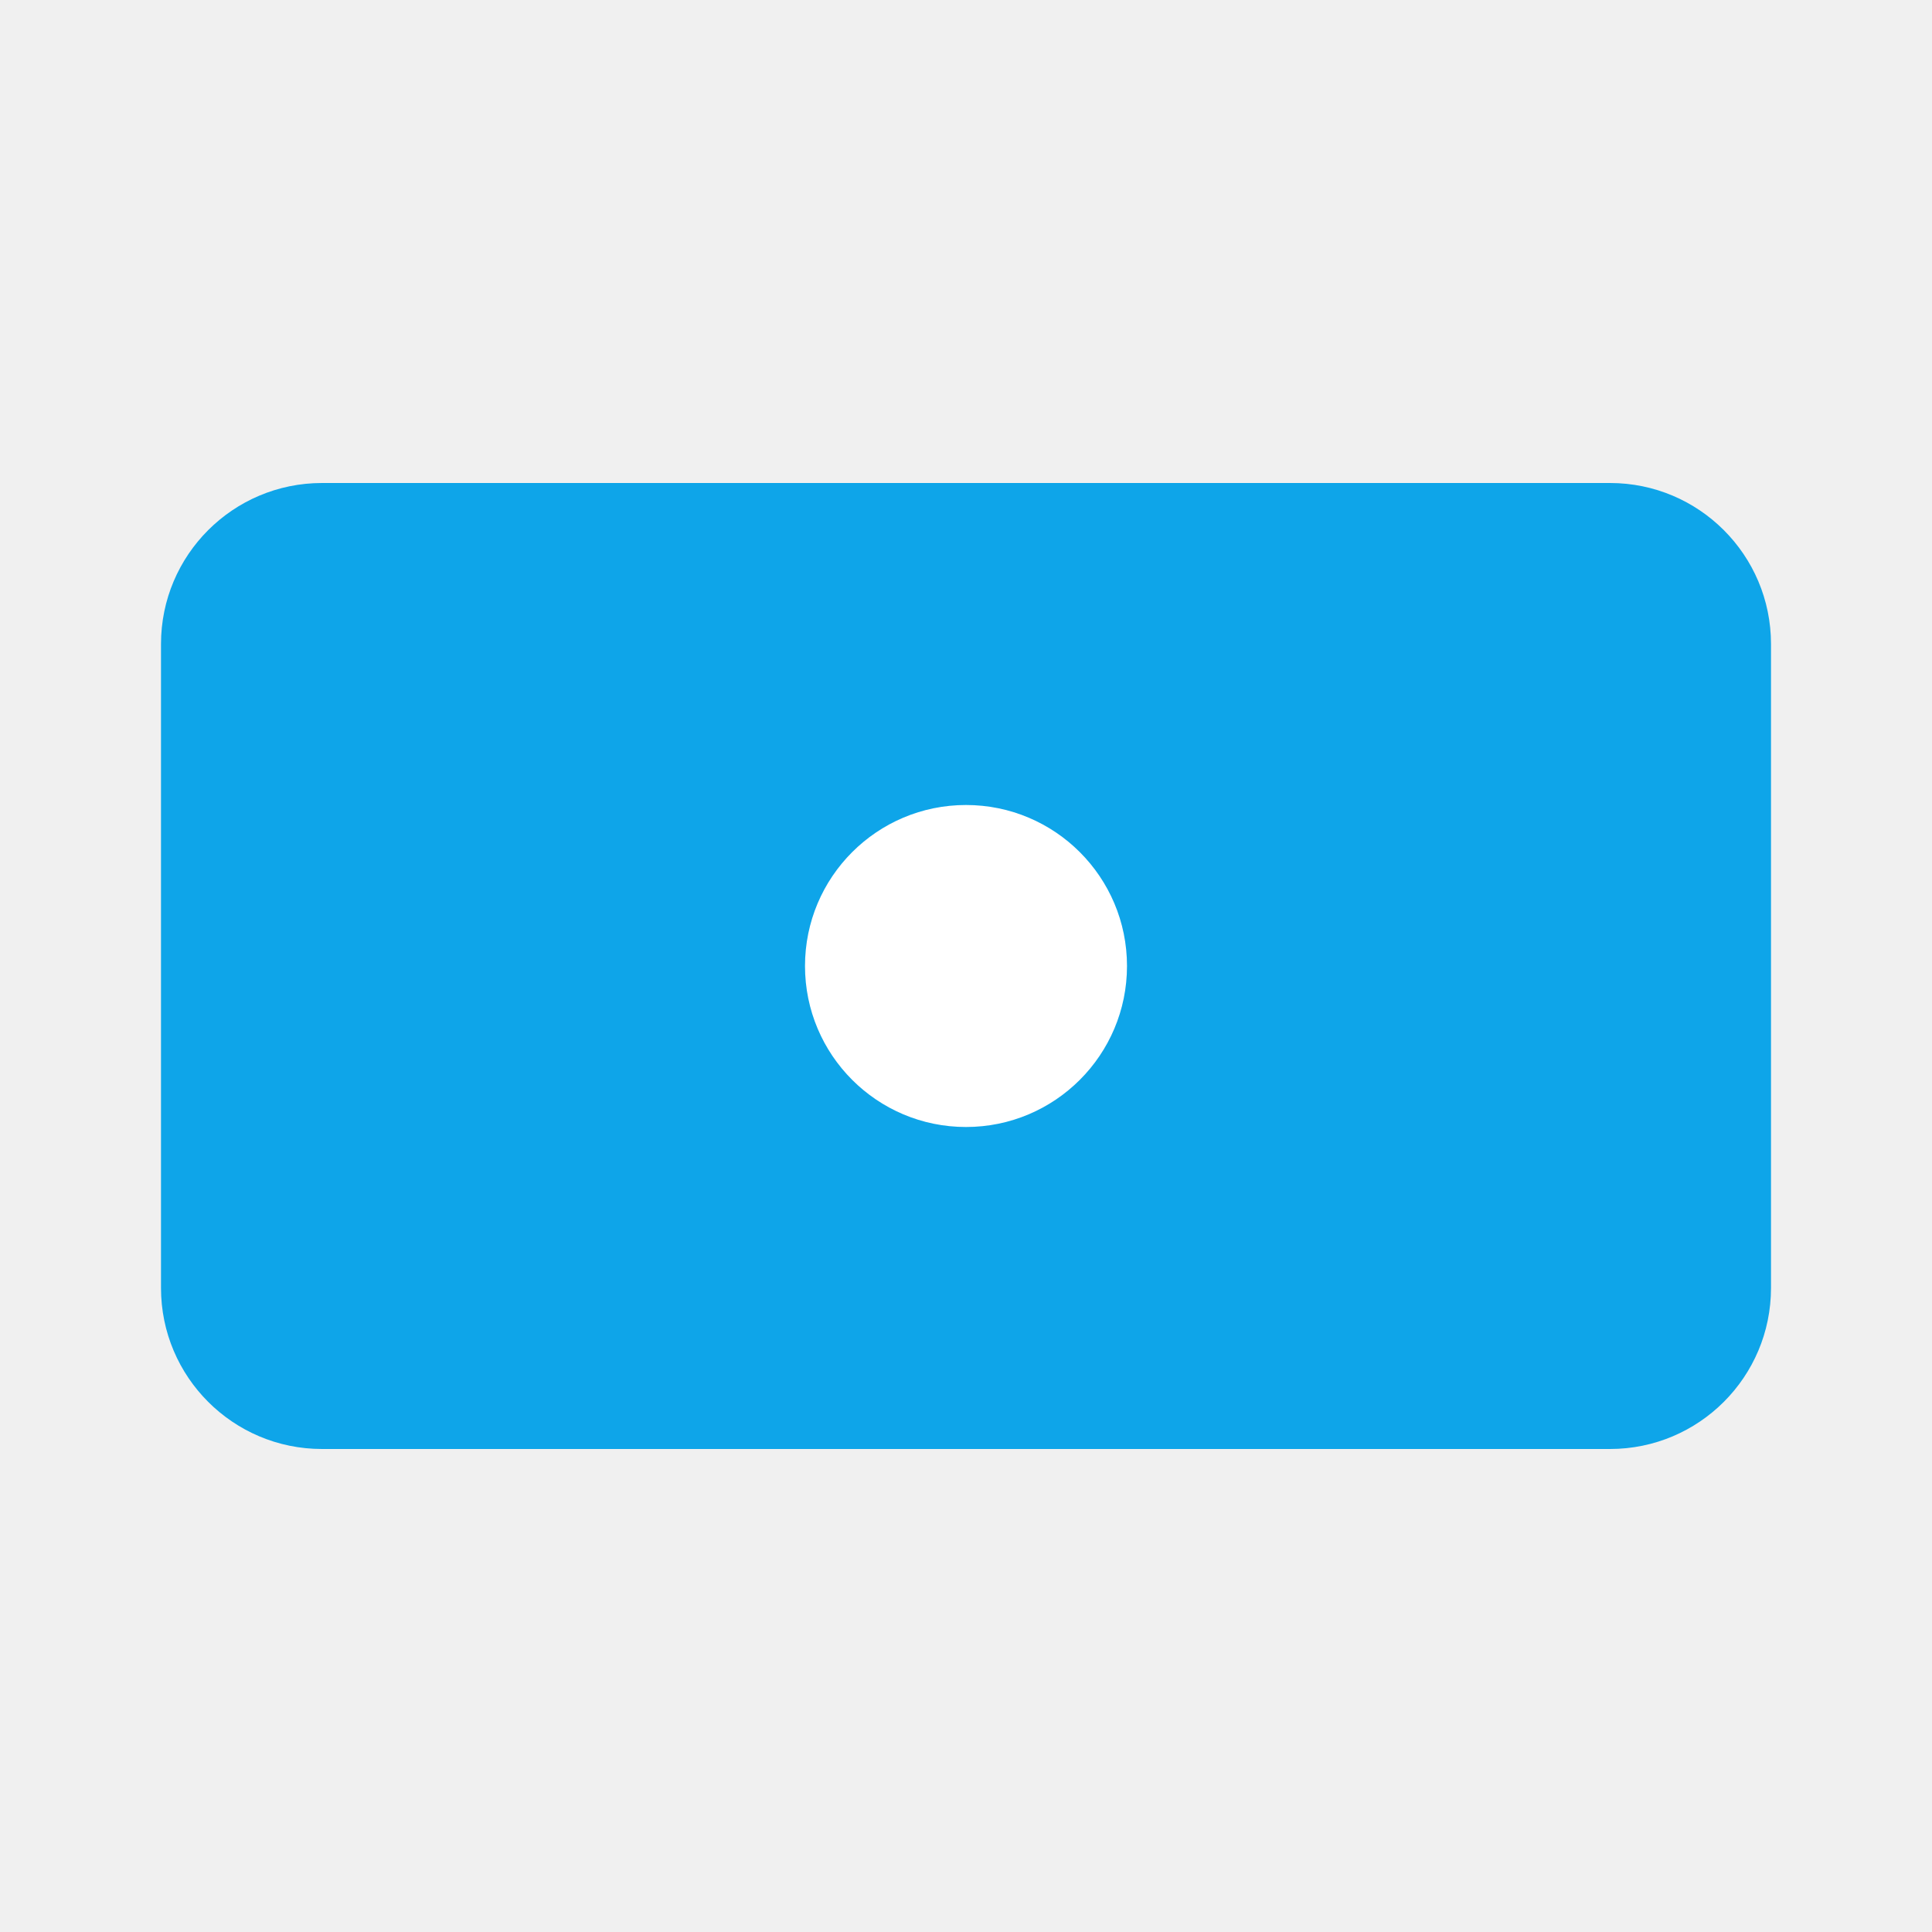
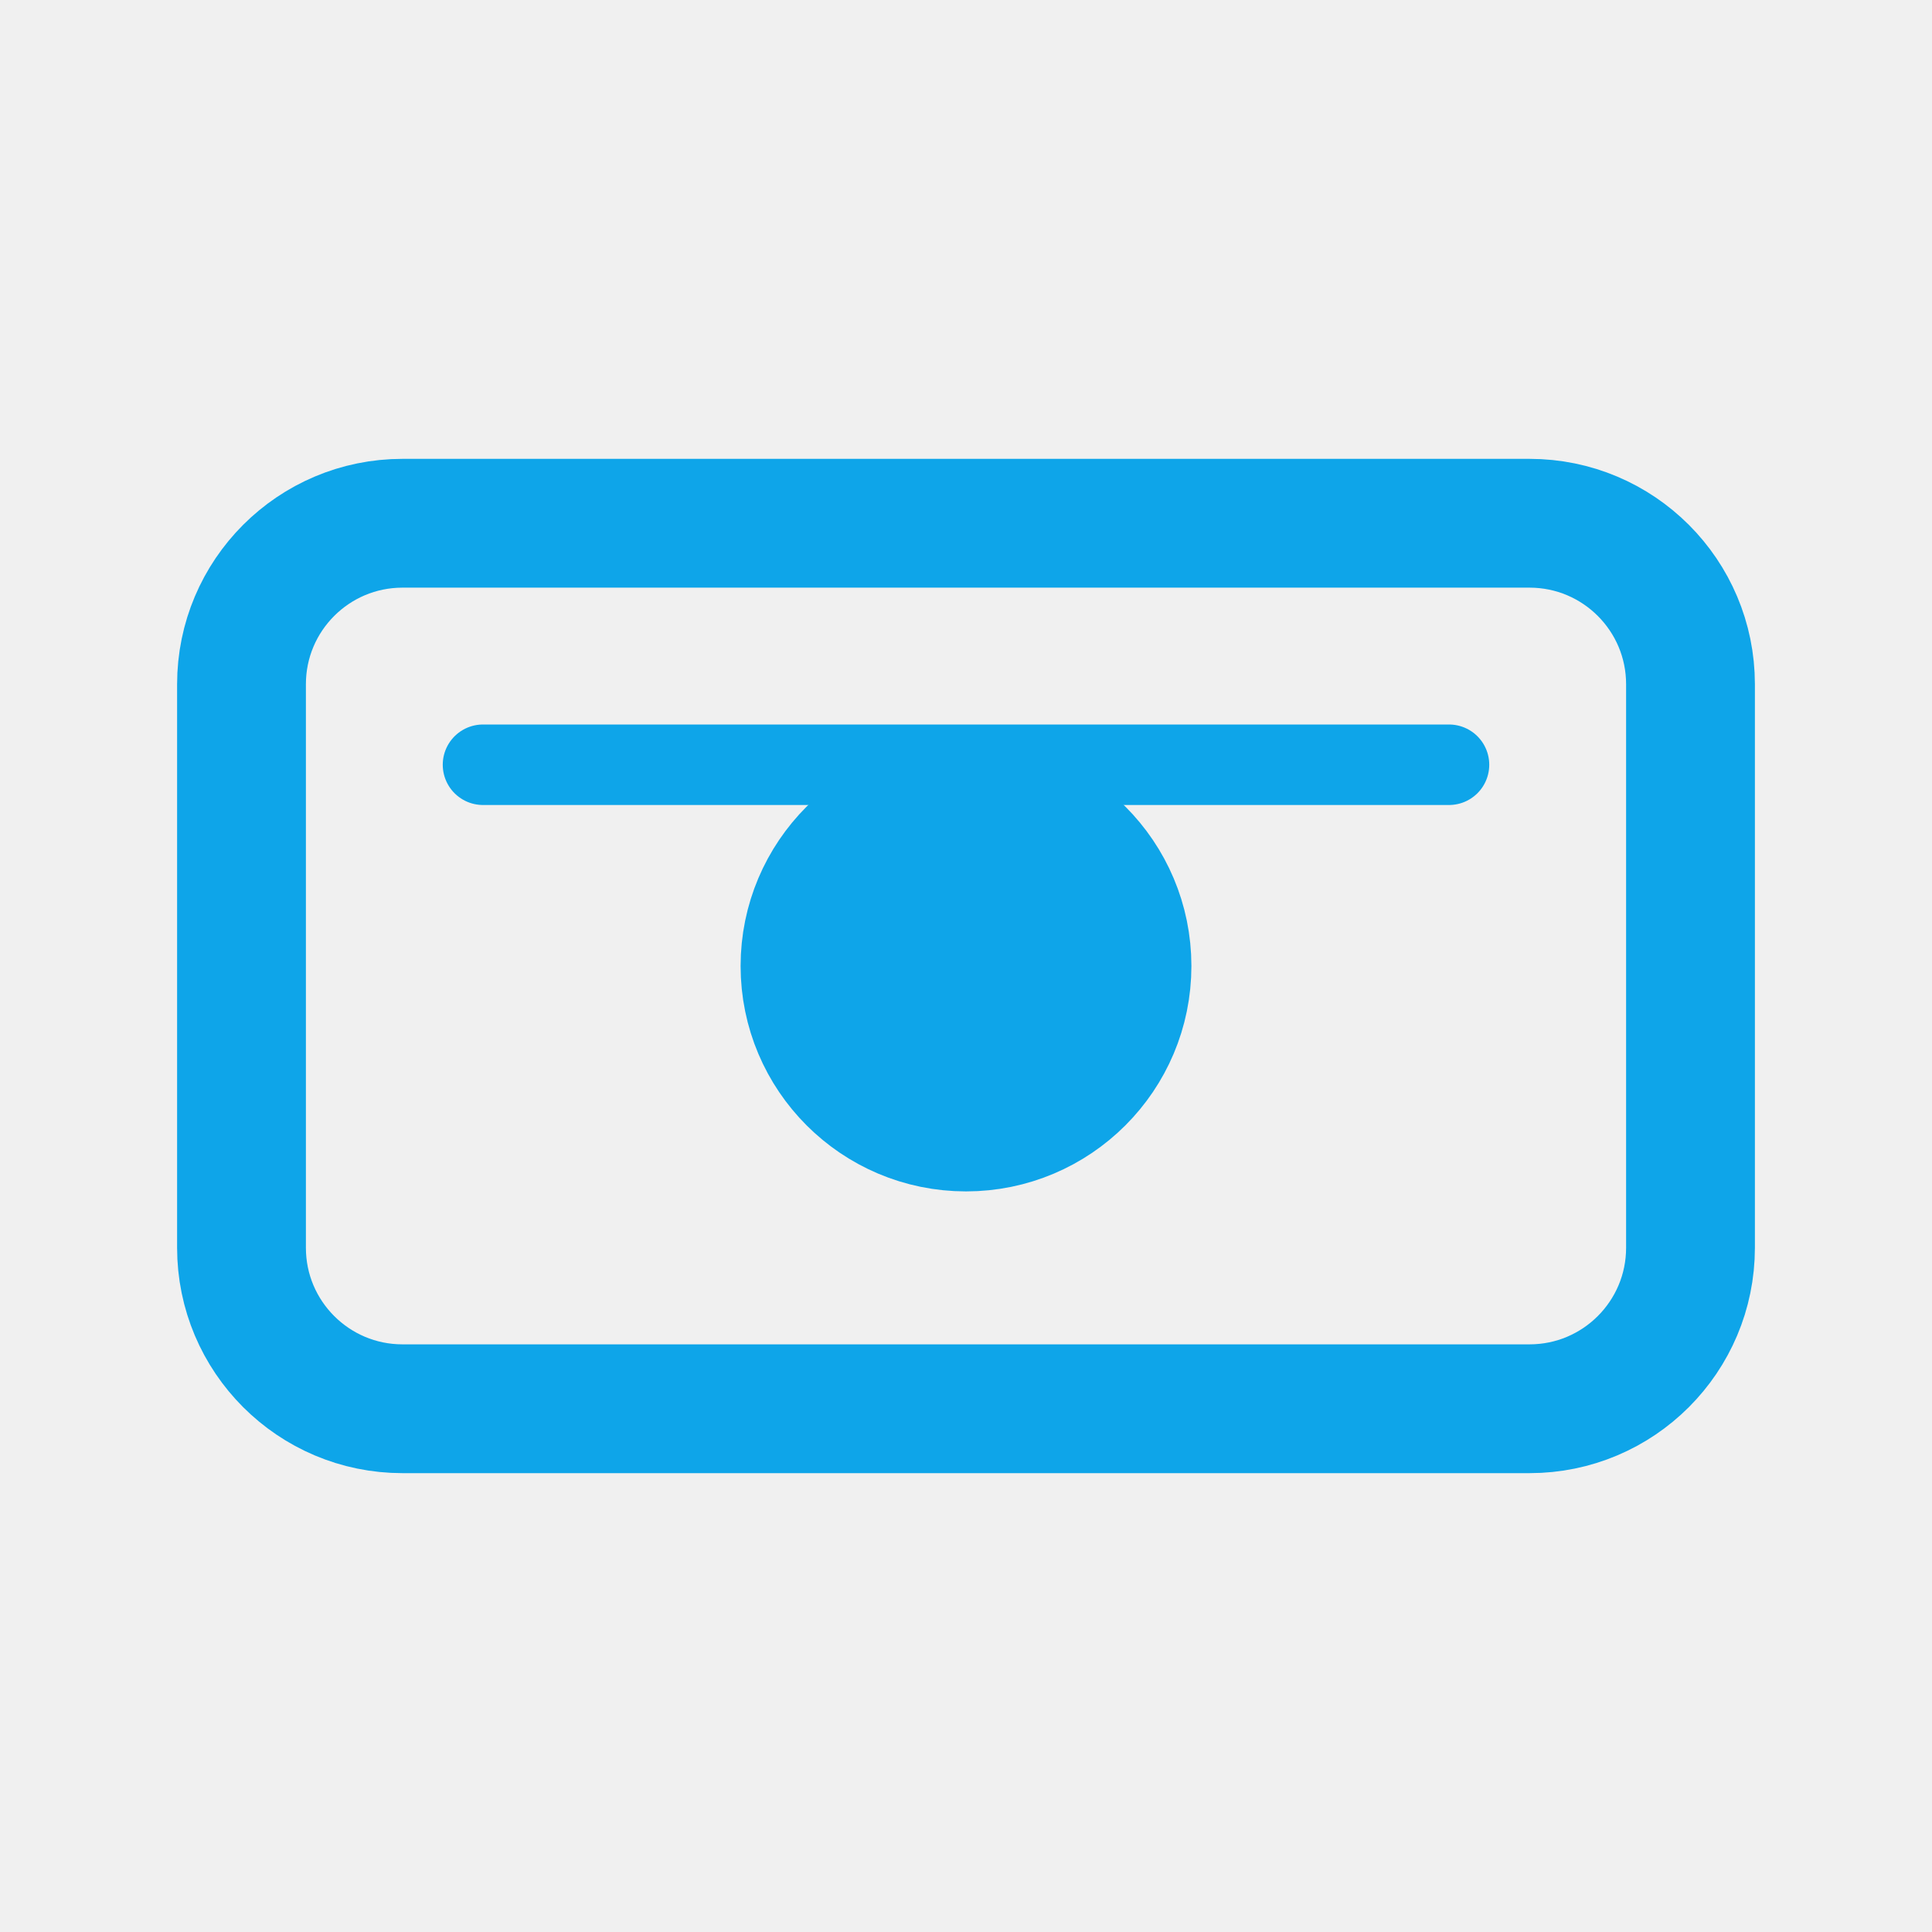
- <svg xmlns="http://www.w3.org/2000/svg" viewBox="0 0 24 24" fill="#0EA5E9">
-   <rect x="2" y="6" width="20" height="12" rx="2" />
-   <circle cx="12" cy="12" r="2" fill="#ffffff" />
+ <svg xmlns="http://www.w3.org/2000/svg" viewBox="0 0 24 24" fill="none" stroke="#0EA5E9" stroke-linecap="round" stroke-linejoin="round">
+   <rect x="3" y="6.5" width="18" height="11" rx="2" stroke-width="1.6" fill="none" />
+   <circle cx="12" cy="12" r="2" stroke-width="1.6" fill="#0EA5E9" />
+   <line x1="6" y1="9.5" x2="18" y2="9.5" stroke-width="1" stroke="#0EA5E9" />
</svg>
